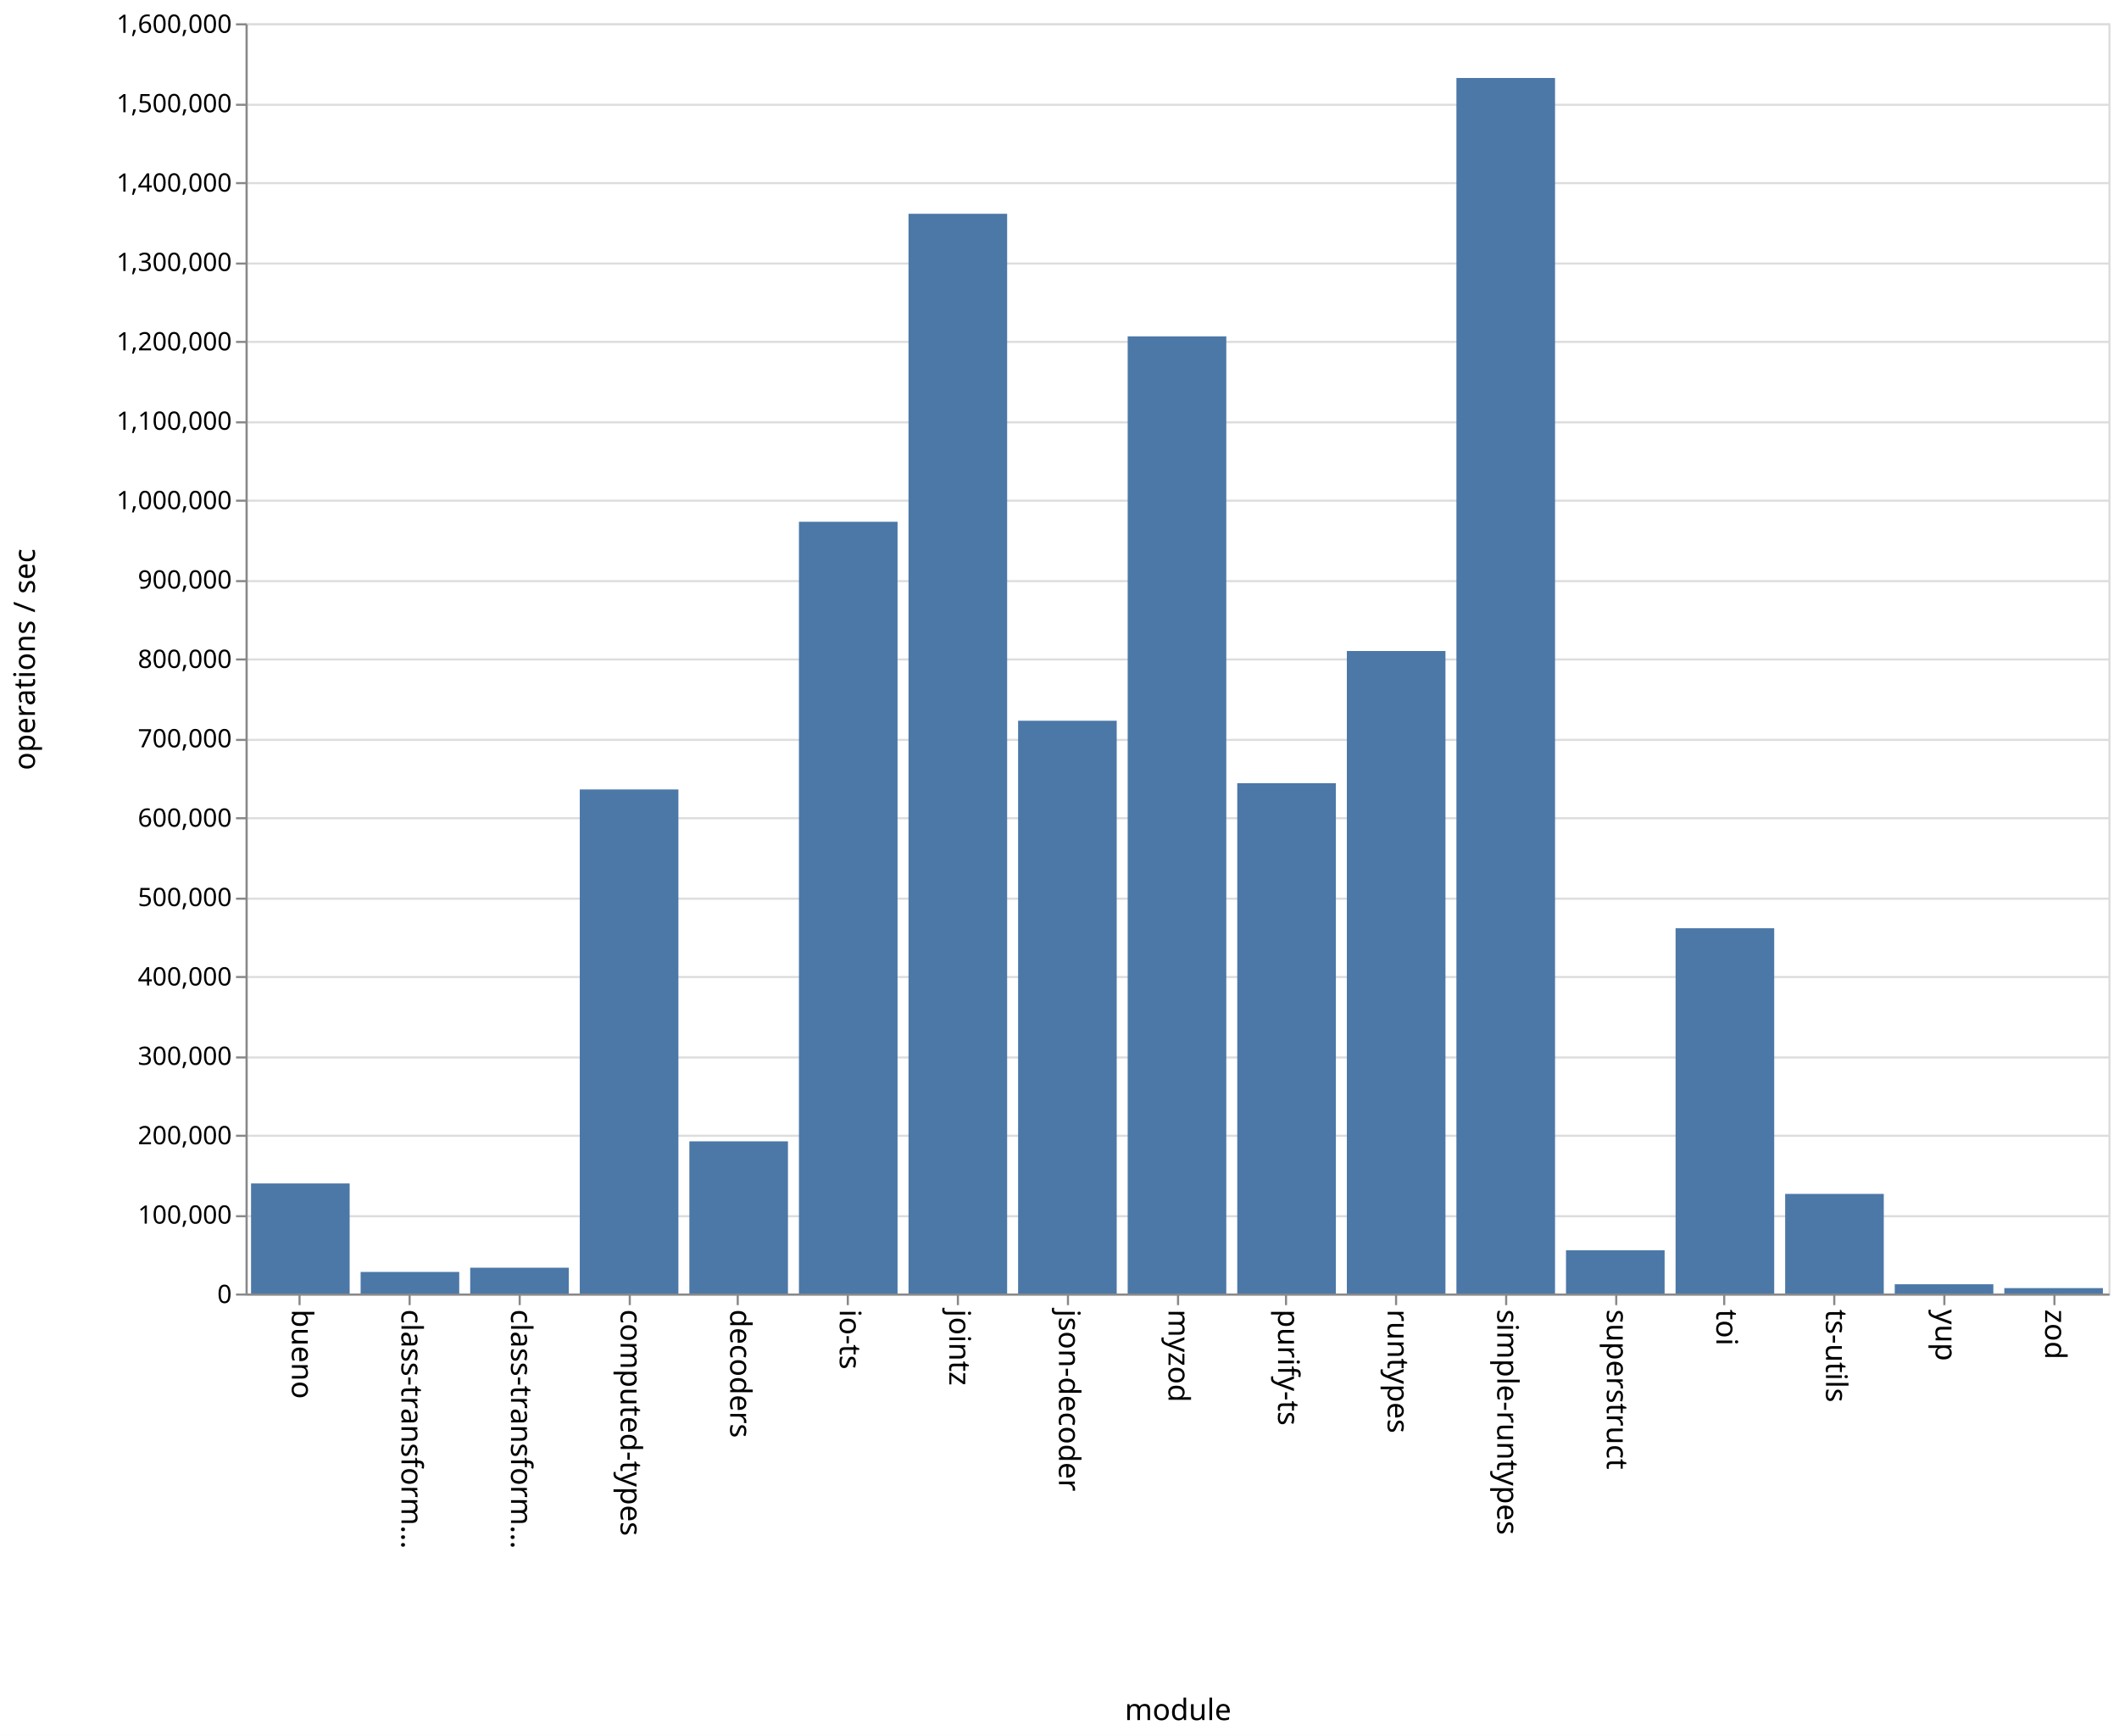
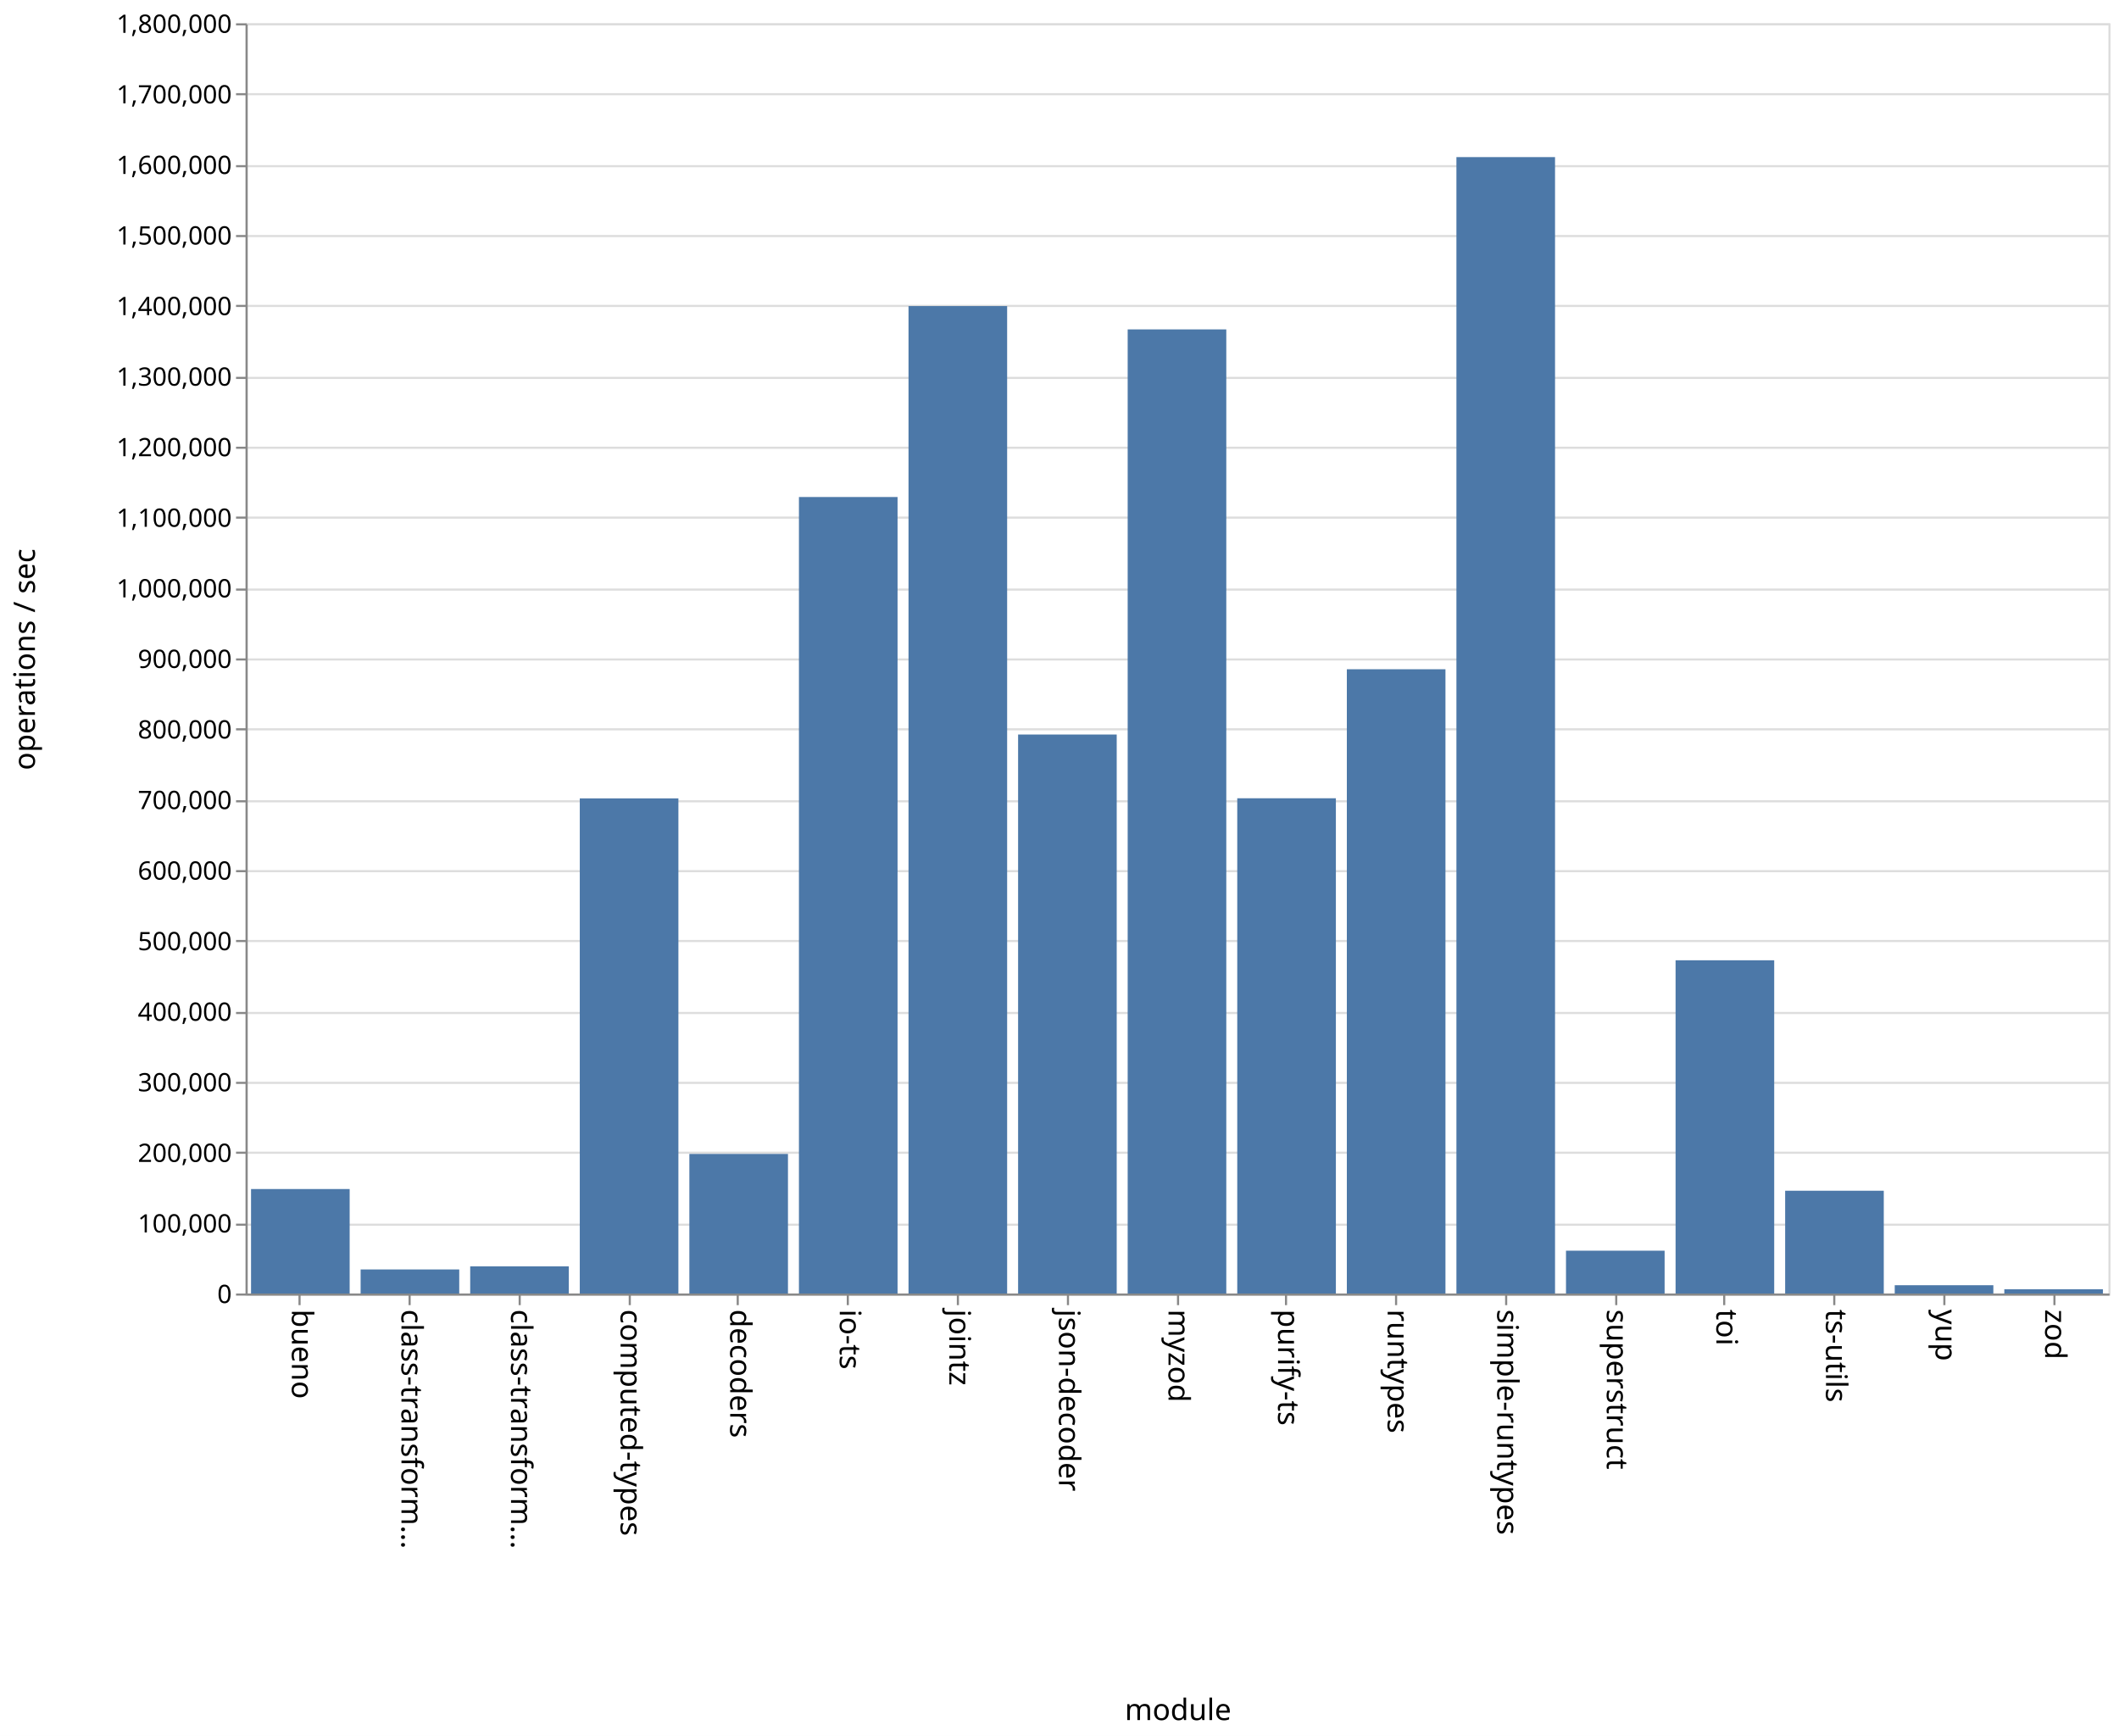
<svg xmlns="http://www.w3.org/2000/svg" class="marks" width="1001" height="820">
  <path fill="#fff" d="M0 0h1001v820H0z" />
  <g class="mark-group role-frame root" aria-roledescription="group mark container" fill="none" stroke-miterlimit="10">
    <path class="background" aria-hidden="true" d="M116.5 11.5h880v600h-880z" stroke="#ddd" />
-     <g class="mark-group role-axis" aria-roledescription="axis" aria-label="Y-axis for a linear scale with values from 0 to 1,600,000">
+     <g class="mark-group role-axis" aria-roledescription="axis" aria-label="Y-axis for a linear scale with values from 0 to 1,800,000">
      <path class="background" aria-hidden="true" d="M116.5 11.5z" pointer-events="none" />
      <g class="mark-rule role-axis-grid" pointer-events="none" stroke="#ddd">
-         <path d="M116.5 611.5h880M116.5 574.5h880M116.5 536.5h880M116.5 499.5h880M116.5 461.5h880M116.5 424.5h880M116.5 386.5h880M116.5 349.5h880M116.5 311.5h880M116.5 274.5h880M116.5 236.5h880M116.5 199.5h880M116.5 161.5h880M116.5 124.5h880M116.5 86.5h880M116.5 49.5h880M116.5 11.5h880" />
+         <path d="M116.5 611.5h880M116.5 578.5h880M116.5 544.5h880M116.5 511.5h880M116.5 478.5h880M116.5 444.5h880M116.5 411.5h880M116.5 378.5h880M116.5 344.5h880M116.5 311.5h880M116.5 278.5h880M116.5 244.5h880M116.5 211.5h880M116.5 178.5h880M116.5 144.5h880M116.5 111.5h880M116.5 78.5h880M116.5 44.5h880M116.5 11.5h880" />
      </g>
    </g>
    <g class="mark-group role-axis" aria-roledescription="axis" aria-label="X-axis titled 'module' for a discrete scale with 17 values: bueno, class-transformer-validator-async, class-transformer-validator-sync, computed-types, decoders, ending with zod">
      <path class="background" aria-hidden="true" d="M116.5 611.5z" pointer-events="none" />
      <g class="mark-rule role-axis-tick" pointer-events="none" stroke="#888">
        <path d="M141.5 611.5v5M193.5 611.5v5M245.5 611.5v5M297.5 611.5v5M348.5 611.5v5M400.5 611.5v5M452.5 611.5v5M504.5 611.5v5M556.5 611.5v5M607.5 611.5v5M659.5 611.5v5M711.5 611.5v5M763.5 611.5v5M814.5 611.5v5M866.5 611.5v5M918.5 611.5v5M970.5 611.5v5" />
      </g>
      <g class="mark-text role-axis-label" pointer-events="none" font-family="sans-serif" font-size="14" fill="#000">
        <text transform="rotate(90 -240.309 378.191)">
                    bueno
                </text>
        <text transform="rotate(90 -214.426 404.074)">
                    class-transform…
                </text>
        <text transform="rotate(90 -188.544 429.956)">
                    class-transform…
                </text>
        <text transform="rotate(90 -162.662 455.838)">
                    computed-types
                </text>
        <text transform="rotate(90 -136.78 481.72)">
                    decoders
                </text>
        <text transform="rotate(90 -110.897 507.603)">
                    io-ts
                </text>
        <text transform="rotate(90 -85.015 533.485)">
                    jointz
                </text>
        <text transform="rotate(90 -59.132 559.368)">
                    json-decoder
                </text>
        <text transform="rotate(90 -33.25 585.25)">
                    myzod
                </text>
        <text transform="rotate(90 -7.368 611.132)">
                    purify-ts
                </text>
        <text transform="rotate(90 18.515 637.015)">
                    runtypes
                </text>
        <text transform="rotate(90 44.397 662.897)">
                    simple-runtypes
                </text>
        <text transform="rotate(90 70.28 688.78)">
                    superstruct
                </text>
        <text transform="rotate(90 96.162 714.662)">
                    toi
                </text>
        <text transform="rotate(90 122.044 740.544)">
                    ts-utils
                </text>
        <text transform="rotate(90 147.926 766.426)">
                    yup
                </text>
        <text transform="rotate(90 173.809 792.309)">
                    zod
                </text>
      </g>
      <path stroke="#888" d="M116.5 611.5h880" pointer-events="none" />
      <text text-anchor="middle" transform="translate(556.5 812.5)" font-family="sans-serif" font-size="14" fill="#000" pointer-events="none">
                module
            </text>
    </g>
-     <g class="mark-group role-axis" aria-roledescription="axis" aria-label="Y-axis titled 'operations / sec' for a linear scale with values from 0 to 1,600,000">
+     <g class="mark-group role-axis" aria-roledescription="axis" aria-label="Y-axis titled 'operations / sec' for a linear scale with values from 0 to 1,800,000">
      <path class="background" aria-hidden="true" d="M116.5 11.5z" pointer-events="none" />
      <g class="mark-rule role-axis-tick" pointer-events="none" stroke="#888">
-         <path d="M116.5 611.5h-5M116.5 574.5h-5M116.5 536.5h-5M116.5 499.5h-5M116.5 461.5h-5M116.5 424.5h-5M116.5 386.5h-5M116.5 349.5h-5M116.5 311.5h-5M116.5 274.5h-5M116.5 236.5h-5M116.5 199.5h-5M116.5 161.5h-5M116.5 124.5h-5M116.5 86.5h-5M116.5 49.5h-5M116.5 11.5h-5" />
+         <path d="M116.5 611.5h-5M116.5 578.5h-5M116.5 544.5h-5M116.5 511.5h-5M116.5 478.5h-5M116.5 444.5h-5M116.5 411.5h-5M116.5 378.5h-5M116.5 344.5h-5M116.5 311.5h-5M116.5 278.5h-5M116.5 244.5h-5M116.5 211.5h-5M116.5 178.5h-5M116.5 144.5h-5M116.5 111.5h-5M116.5 78.5h-5M116.5 44.5h-5M116.5 11.5h-5" />
      </g>
      <g class="mark-text role-axis-label" pointer-events="none" text-anchor="end" font-family="sans-serif" font-size="12" fill="#000">
        <text transform="translate(109.5 615.5)">
                    0
                </text>
-         <text transform="translate(109.5 578)">
+         <text transform="translate(109.5 582.167)">
                    100,000
                </text>
-         <text transform="translate(109.5 540.5)">
+         <text transform="translate(109.5 548.833)">
                    200,000
                </text>
-         <text transform="translate(109.5 503)">
+         <text transform="translate(109.5 515.5)">
                    300,000
                </text>
-         <text transform="translate(109.5 465.5)">
+         <text transform="translate(109.5 482.167)">
                    400,000
                </text>
-         <text transform="translate(109.5 428)">
+         <text transform="translate(109.5 448.833)">
                    500,000
                </text>
-         <text transform="translate(109.5 390.5)">
+         <text transform="translate(109.5 415.5)">
                    600,000
                </text>
-         <text transform="translate(109.5 353)">
+         <text transform="translate(109.5 382.167)">
                    700,000
                </text>
-         <text transform="translate(109.5 315.5)">
+         <text transform="translate(109.5 348.833)">
                    800,000
                </text>
-         <text transform="translate(109.5 278)">
+         <text transform="translate(109.5 315.5)">
                    900,000
                </text>
-         <text transform="translate(109.5 240.5)">
+         <text transform="translate(109.5 282.167)">
                    1,000,000
                </text>
-         <text transform="translate(109.5 203)">
+         <text transform="translate(109.5 248.833)">
                    1,100,000
                </text>
-         <text transform="translate(109.5 165.5)">
+         <text transform="translate(109.5 215.5)">
                    1,200,000
                </text>
-         <text transform="translate(109.5 128)">
+         <text transform="translate(109.5 182.167)">
                    1,300,000
                </text>
-         <text transform="translate(109.5 90.5)">
+         <text transform="translate(109.5 148.833)">
                    1,400,000
                </text>
-         <text transform="translate(109.5 53)">
+         <text transform="translate(109.5 115.5)">
                    1,500,000
                </text>
+         <text transform="translate(109.5 82.167)">
+                     1,600,000
+                 </text>
+         <text transform="translate(109.5 48.833)">
+                     1,700,000
+                 </text>
        <text transform="translate(109.5 15.5)">
-                     1,600,000
+                     1,800,000
                </text>
      </g>
      <path stroke="#888" d="M116.5 611.5v-600" pointer-events="none" />
      <text text-anchor="middle" transform="rotate(-90 164 147.5)" font-family="sans-serif" font-size="14" fill="#000" pointer-events="none">
                operations / sec
            </text>
    </g>
    <g class="mark-rect role-mark marks" aria-roledescription="rect mark container" fill="#4c78a8">
-       <path d="M118.588 559.007h46.588V611h-46.588zM170.353 600.814h46.588V611h-46.588zM222.118 598.805h46.588V611h-46.588zM273.882 372.897h46.589V611h-46.589zM325.647 539.131h46.588V611h-46.588zM377.412 246.472H424V611h-46.588zM429.176 100.979h46.589V611h-46.589zM480.941 340.444h46.588V611h-46.588zM532.706 158.876h46.588V611h-46.588zM584.47 369.947h46.589V611H584.47zM636.235 307.52h46.589V611h-46.589zM688 36.829h46.588V611H688zM739.765 590.593h46.588V611h-46.588zM791.53 438.464h46.588V611h-46.589zM843.294 563.94h46.588V611h-46.588zM895.059 606.627h46.588V611H895.06zM946.824 608.45h46.588V611h-46.588z" />
+       <path d="M118.588 561.649h46.588V611h-46.588zM170.353 599.63h46.588V611h-46.588zM222.118 598.176h46.588V611h-46.588zM273.882 377.111h46.589V611h-46.589zM325.647 545.088h46.588V611h-46.588zM377.412 234.757H424V611h-46.588zM429.176 144.58h46.589V611h-46.589zM480.941 346.968h46.588V611h-46.588zM532.706 155.585h46.588V611h-46.588zM584.47 377.06h46.589V611H584.47zM636.235 316.141h46.589V611h-46.589zM688 74.208h46.588V611H688zM739.765 590.769h46.588V611h-46.588zM791.53 453.611h46.588V611h-46.589zM843.294 562.462h46.588V611h-46.588zM895.059 607.082h46.588V611H895.06zM946.824 609.018h46.588V611h-46.588z" />
    </g>
  </g>
</svg>
